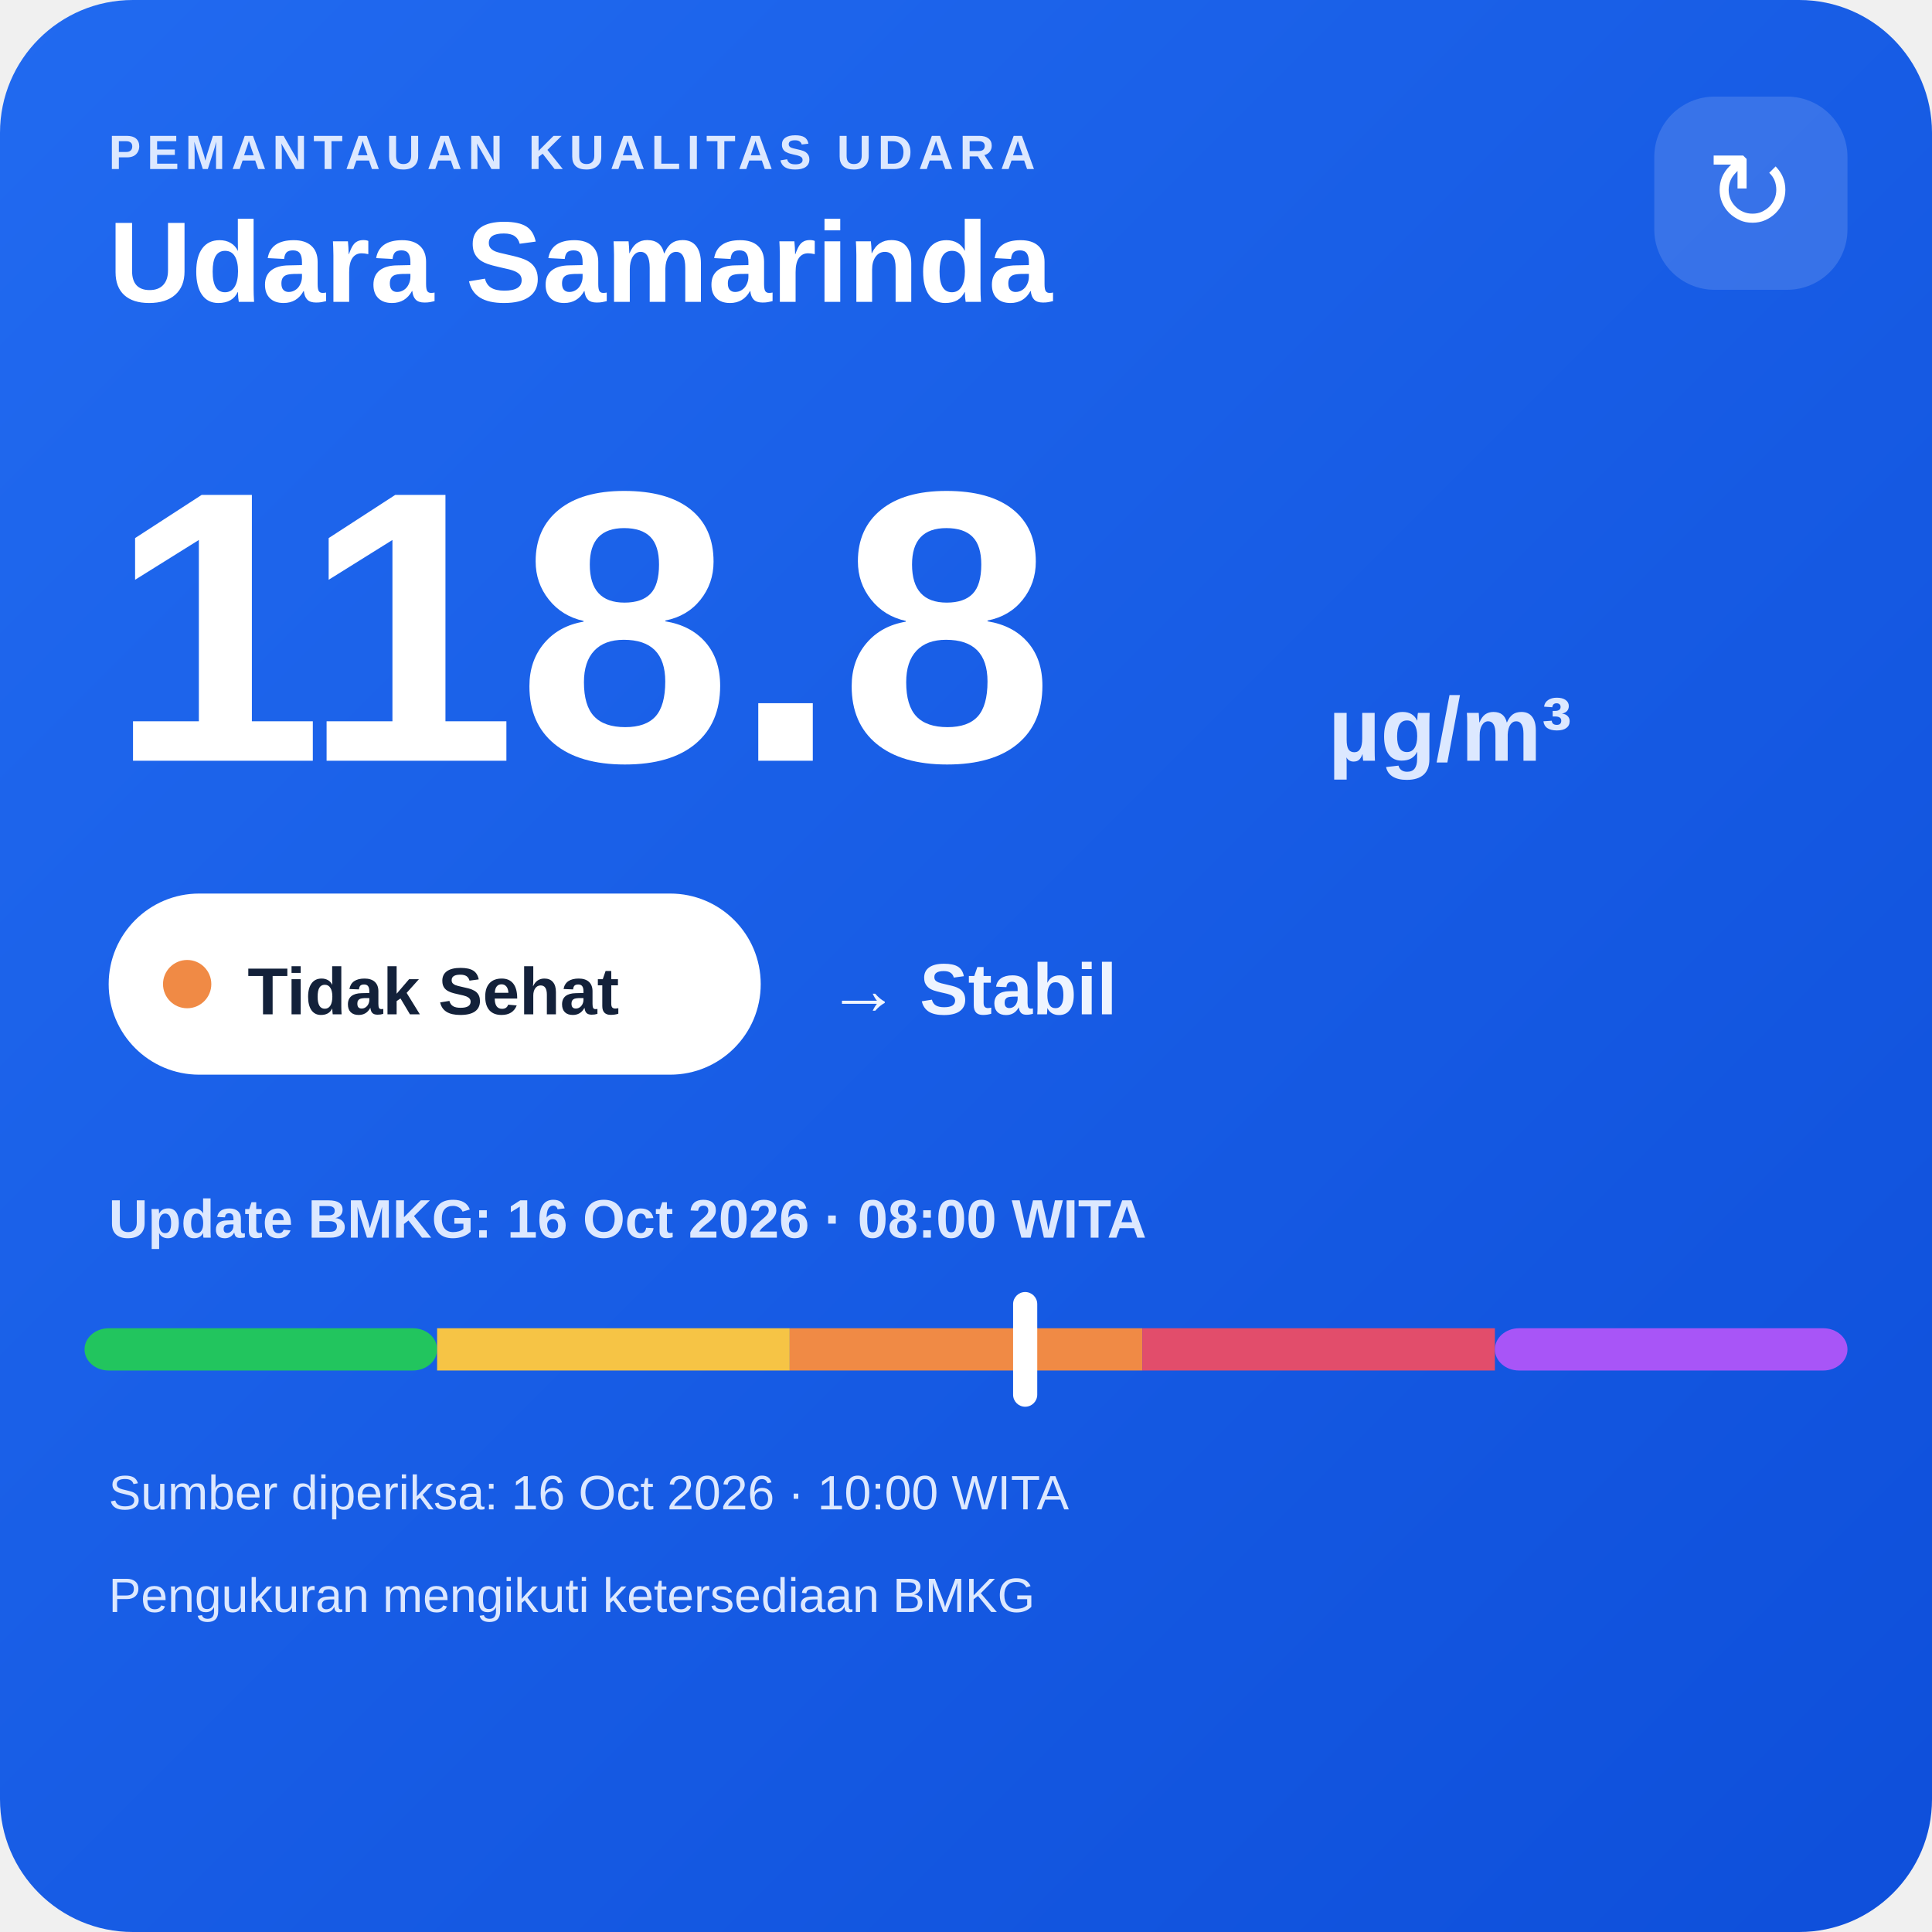
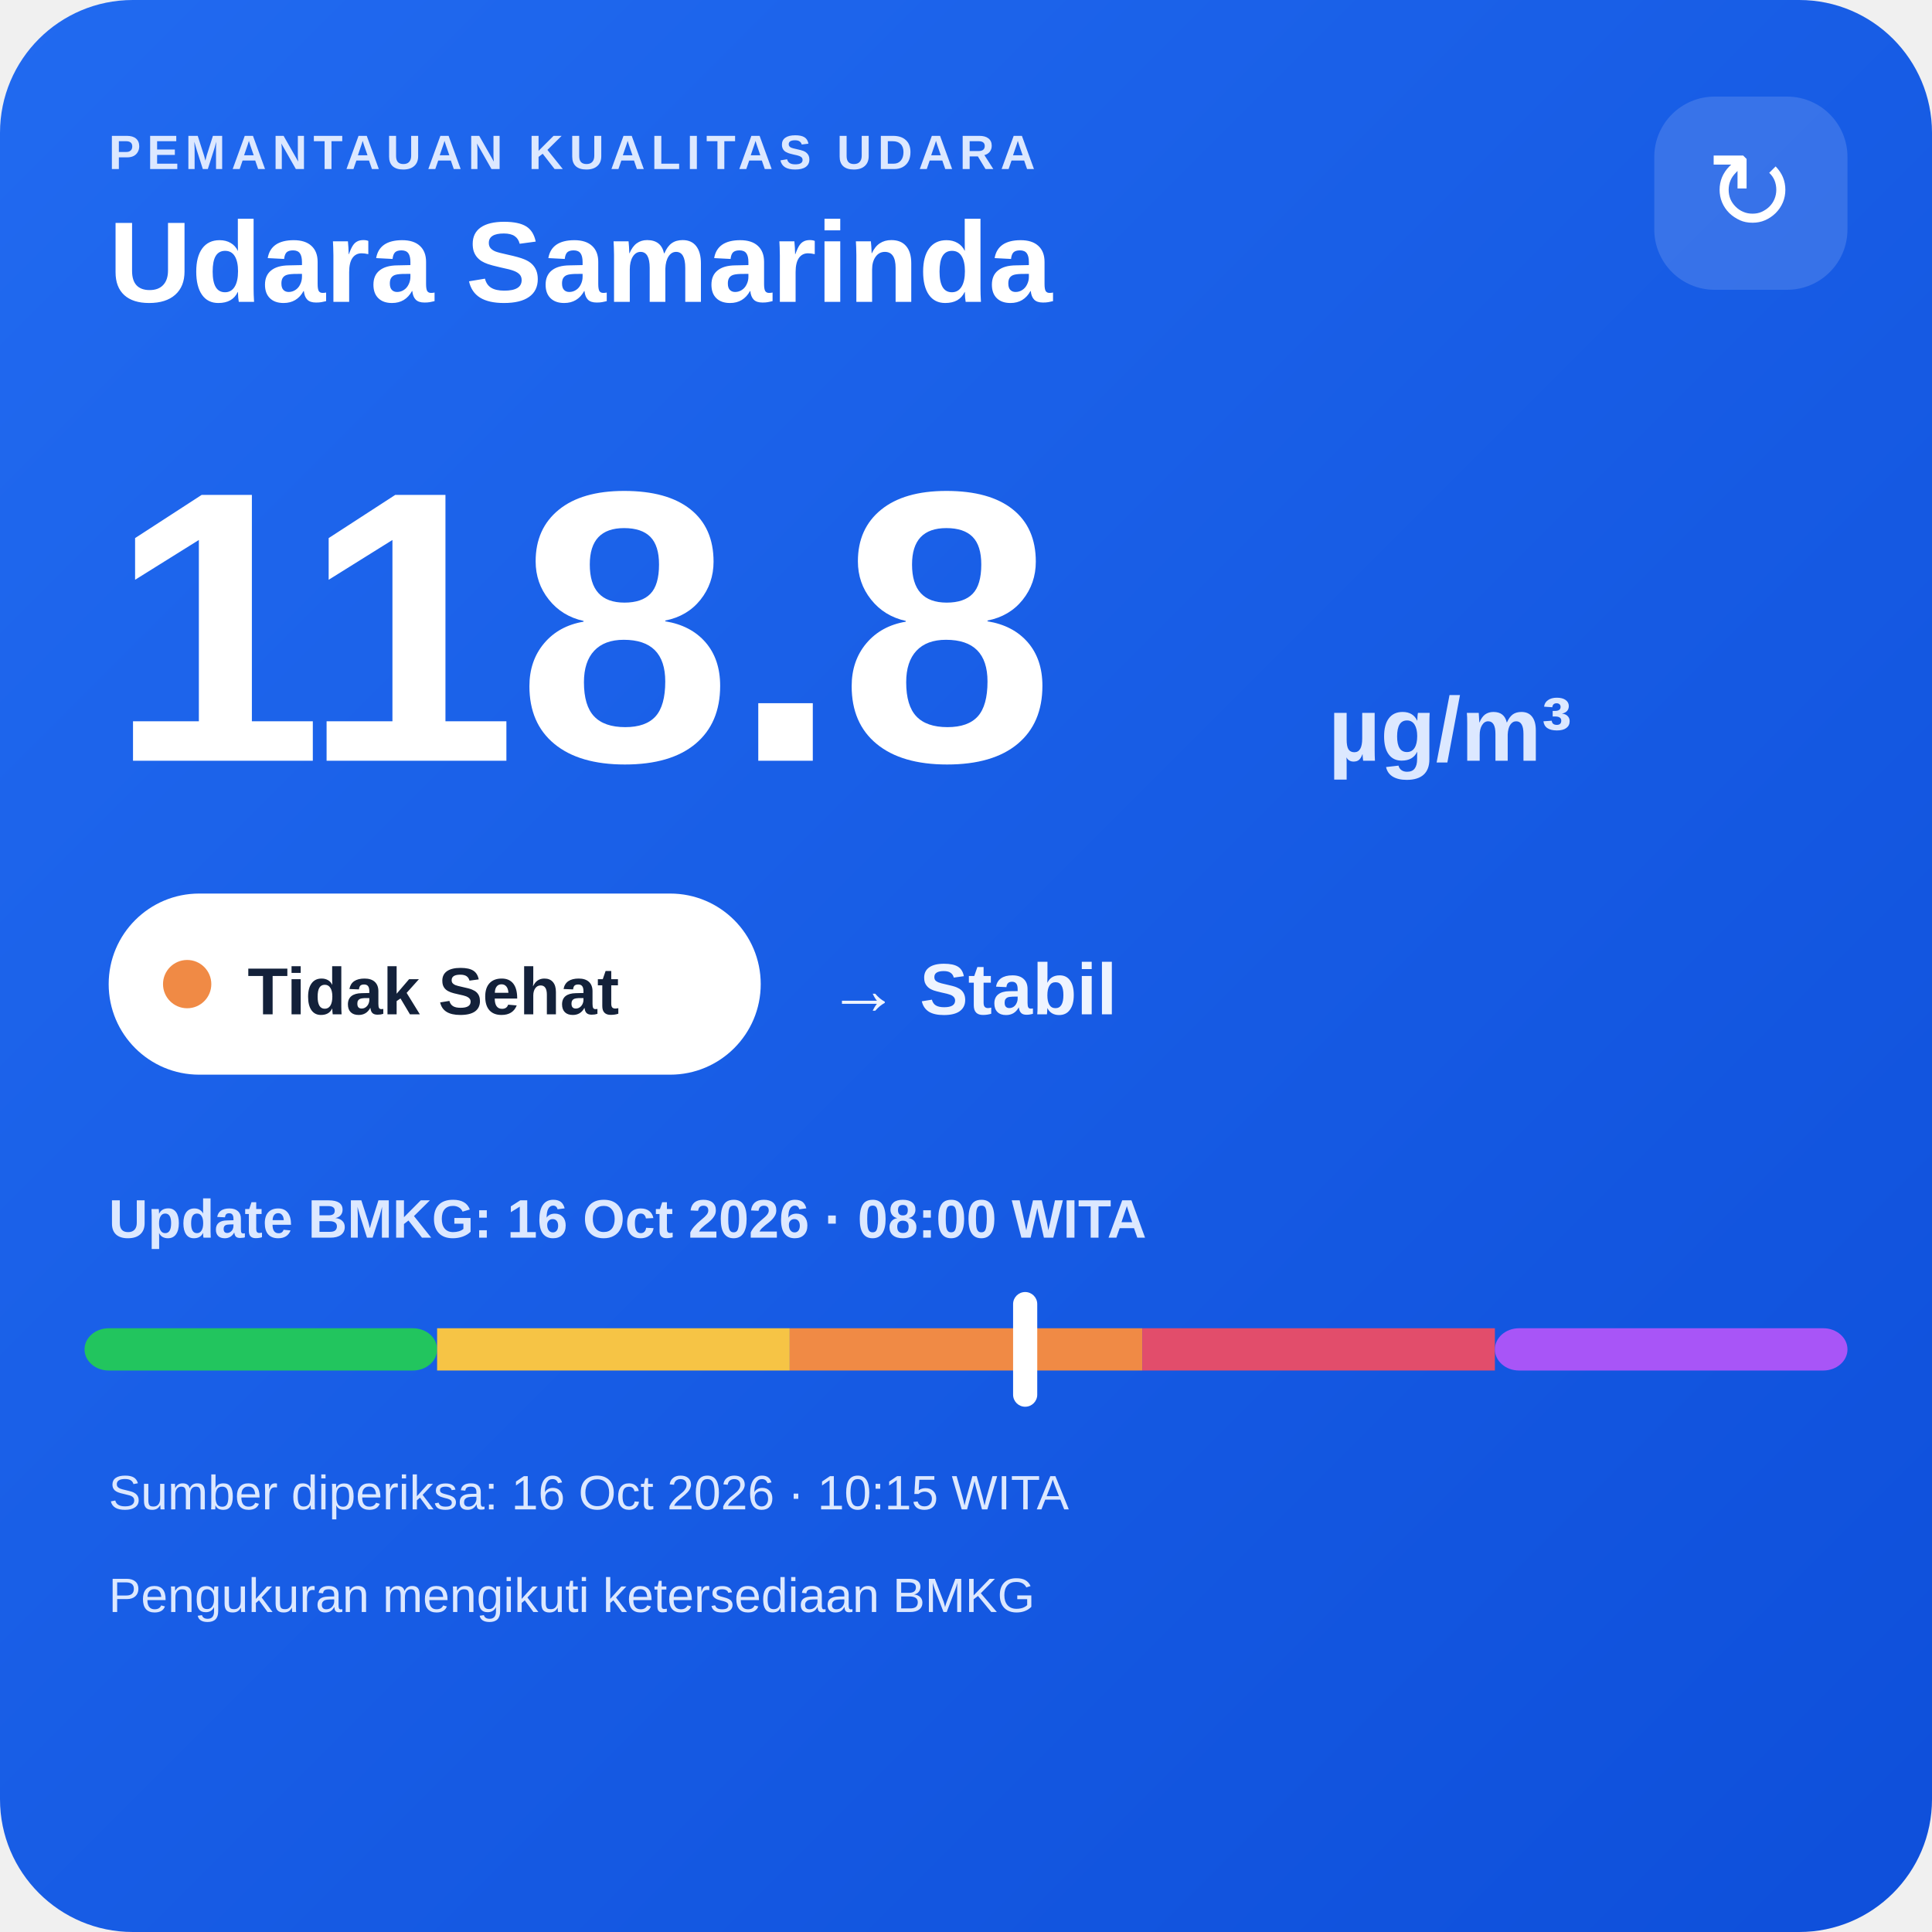
<svg xmlns="http://www.w3.org/2000/svg" width="320" height="320" viewBox="0 0 320 320">
  <defs>
    <linearGradient id="bg" x1="0" y1="0" x2="1" y2="1">
      <stop offset="0" stop-color="#216af0" />
      <stop offset="1" stop-color="#0e4fda" />
    </linearGradient>
  </defs>
  <rect width="320" height="320" rx="22" fill="url(#bg)" />
  <text x="18" y="28" fill="#dce8ff" font-family="Arial,sans-serif" font-size="8" font-weight="700" letter-spacing="1">PEMANTAUAN KUALITAS UDARA</text>
  <text x="18" y="50" fill="#ffffff" font-family="Arial,sans-serif" font-size="19" font-weight="700">Udara Samarinda</text>
  <rect x="274" y="16" width="32" height="32" rx="10" fill="#ffffff" fill-opacity=".14" />
  <text x="290" y="38" text-anchor="middle" fill="#ffffff" font-family="Arial,sans-serif" font-size="18">↻</text>
  <text x="18" y="126" fill="#ffffff" font-family="Arial,sans-serif" font-size="64" font-weight="800">118.8</text>
  <text x="220" y="126" fill="#dce8ff" font-family="Arial,sans-serif" font-size="15" font-weight="700">µg/m³</text>
  <rect x="18" y="148" width="108" height="30" rx="15" fill="#ffffff" />
  <circle cx="31" cy="163" r="4" fill="#f08a45" />
  <text x="41" y="168" fill="#13213a" font-family="Arial,sans-serif" font-size="11" font-weight="700">Tidak Sehat</text>
  <text x="137" y="168" fill="#eef4ff" font-family="Arial,sans-serif" font-size="12" font-weight="700">→ Stabil</text>
  <text x="18" y="205" fill="#dce8ff" font-family="Arial,sans-serif" font-size="9" font-weight="700">Update BMKG: 16 Oct 2026 · 08:00 WITA</text>
  <rect x="14" y="220" width="58.4" height="7" rx="4" fill="#22c55e" />
  <rect x="72.4" y="220" width="58.4" height="7" fill="#f6c445" />
  <rect x="130.8" y="220" width="58.4" height="7" fill="#f08a45" />
  <rect x="189.2" y="220" width="58.4" height="7" fill="#e24d6b" />
  <rect x="247.6" y="220" width="58.4" height="7" rx="4" fill="#a855f7" />
  <rect x="167.8" y="214" width="4" height="19" rx="2" fill="#ffffff" />
-   <text x="18" y="250" fill="#dce8ff" font-family="Arial,sans-serif" font-size="8">Sumber diperiksa: 16 Oct 2026 · 10:00 WITA</text>
+   <text x="18" y="250" fill="#dce8ff" font-family="Arial,sans-serif" font-size="8">Sumber diperiksa: 16 Oct 2026 · 10:15 WITA</text>
  <text x="18" y="267" fill="#dce8ff" font-family="Arial,sans-serif" font-size="8">Pengukuran mengikuti ketersediaan BMKG</text>
</svg>
